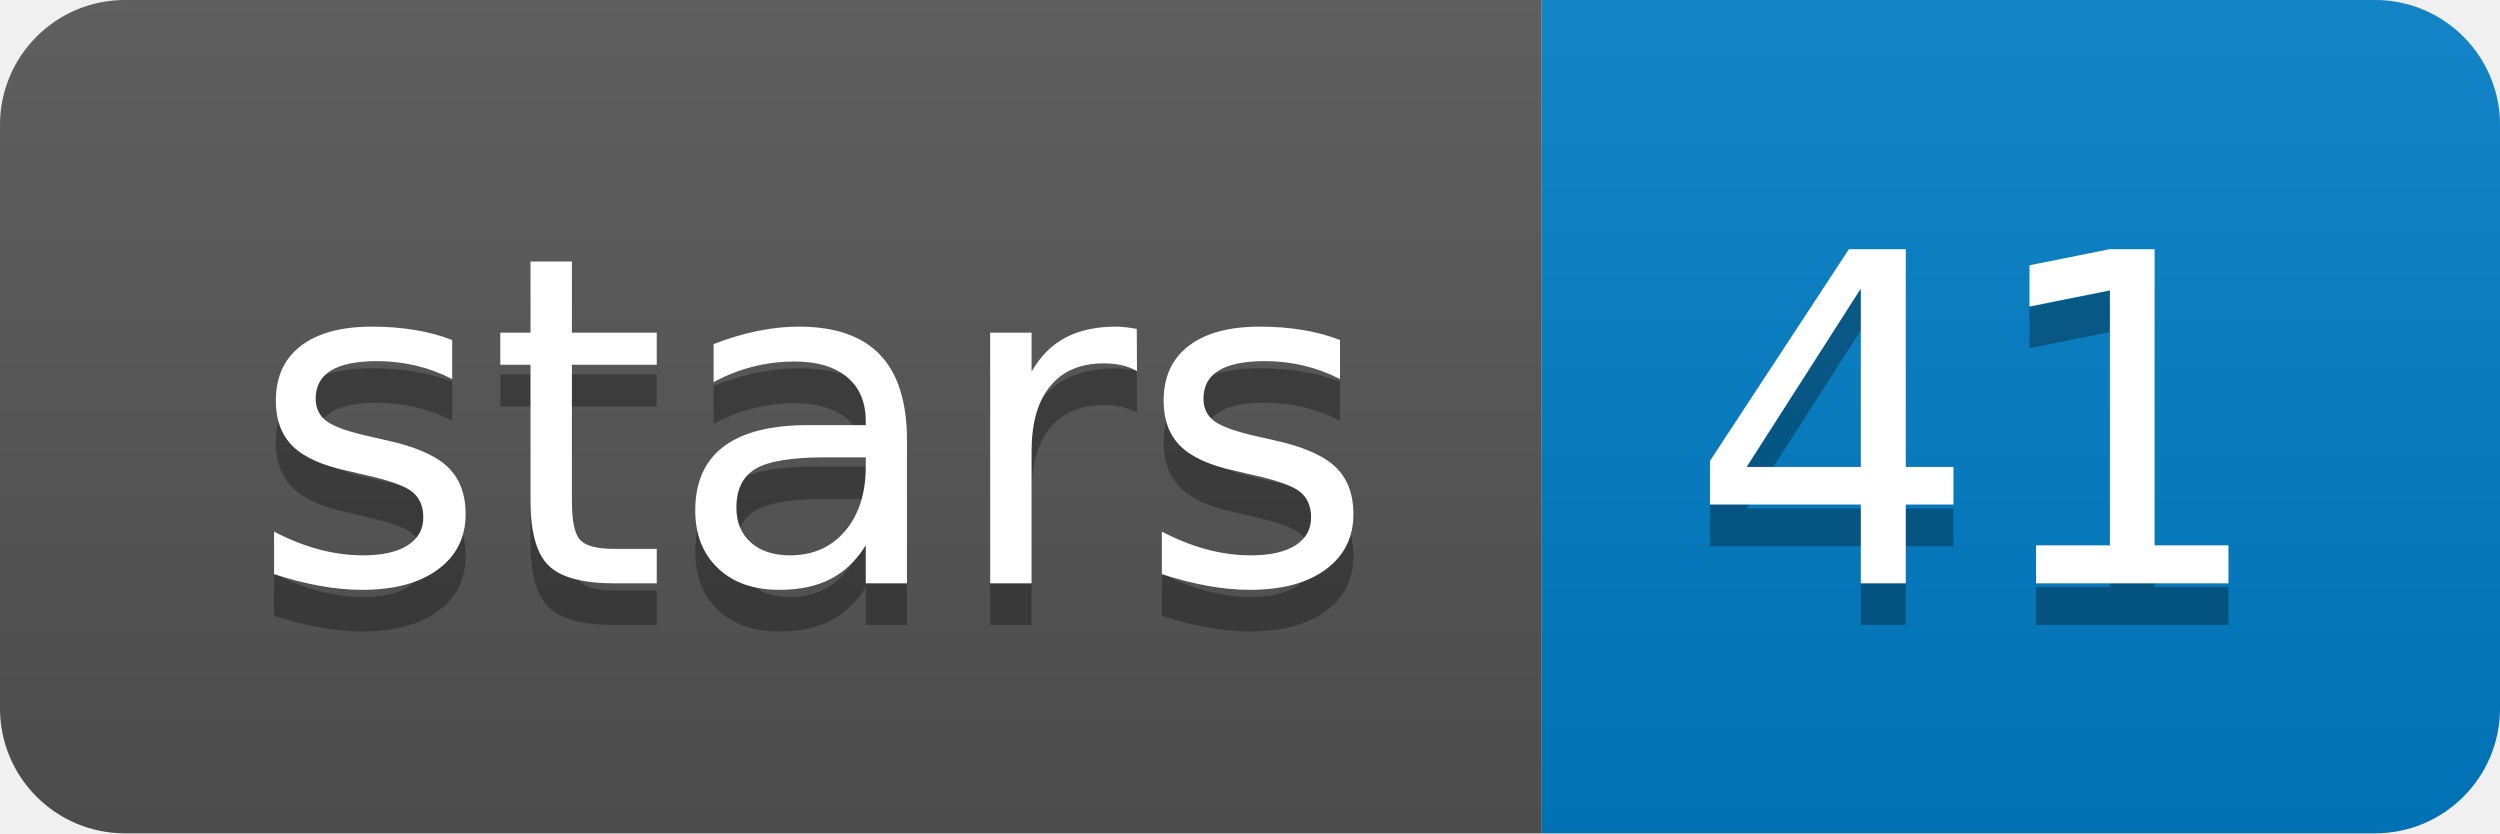
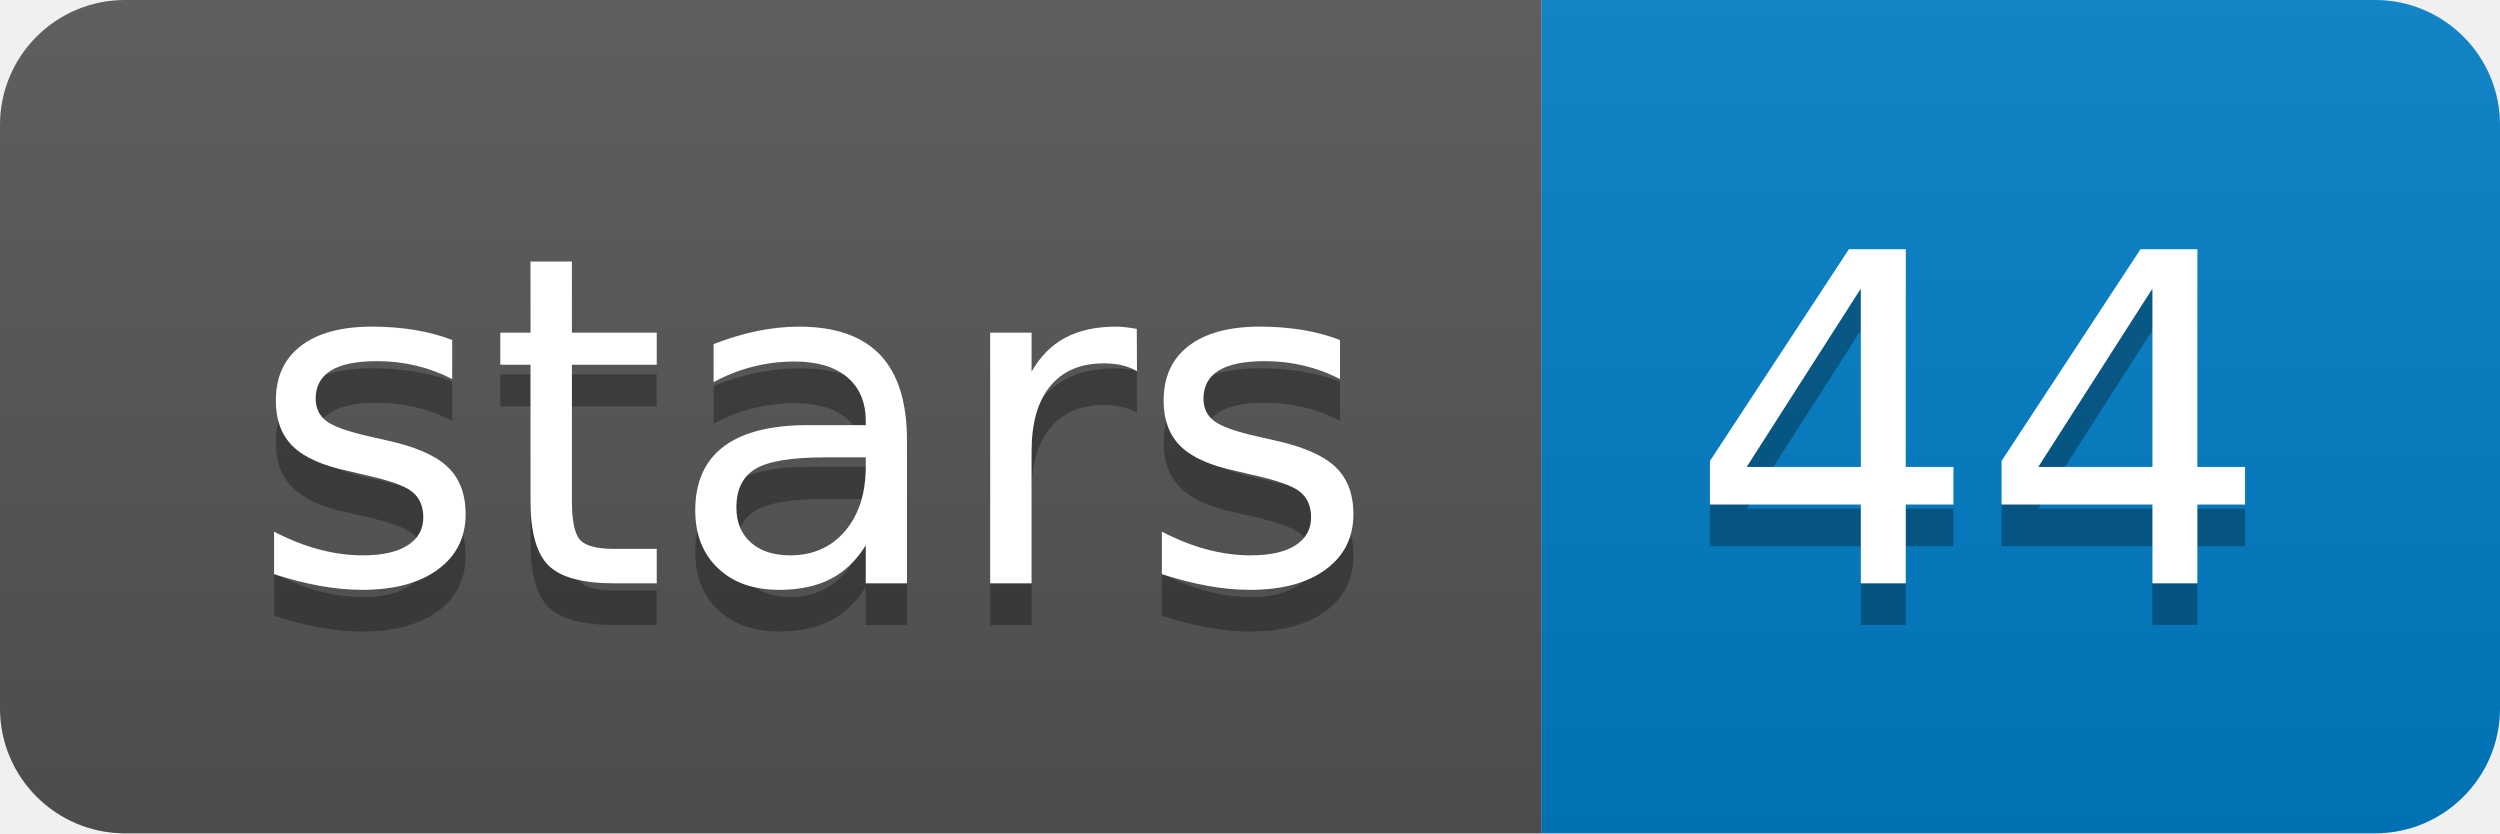
<svg xmlns="http://www.w3.org/2000/svg" xmlns:xlink="http://www.w3.org/1999/xlink" width="60" height="20">
  <linearGradient id="b" x2="0" y2="100%">
    <stop offset="0" stop-color="#bbb" stop-opacity=".1" />
    <stop offset="1" stop-opacity=".1" />
  </linearGradient>
  <clipPath id="a">
    <rect width="60" height="20" rx="3" fill="#fff" />
  </clipPath>
  <g clip-path="url(#a)">
    <path fill="#555" d="M0 0h37v20H0z" />
    <path fill="#007ec6" d="M37 0h23v20H37z" />
    <path fill="url(#b)" d="M0 0h60v20H0z" />
  </g>
  <g fill="#fff" text-anchor="middle" font-family="DejaVu Sans,Verdana,Geneva,sans-serif" font-size="110">
    <text x="195" y="150" fill="#010101" fill-opacity=".3" transform="scale(.1)" textLength="270">stars</text>
    <text x="195" y="140" transform="scale(.1)" textLength="270">stars</text>
-     <text x="475" y="150" fill="#010101" fill-opacity=".3" transform="scale(.1)" textLength="130">41</text>
-     <text x="475" y="140" transform="scale(.1)" textLength="130">41</text>
+     <text x="475" y="150" fill="#010101" fill-opacity=".3" transform="scale(.1)" textLength="130">44</text>
+     <text x="475" y="140" transform="scale(.1)" textLength="130">44</text>
  </g>
  <a target="_blank" xlink:href="https://github.com/PacificBiosciences/pbmm2">
    <path fill="rgba(0,0,0,0)" d="M0 0h37v20H0z" />
  </a>
  <a target="_blank" xlink:href="https://github.com/PacificBiosciences/pbmm2/stargazers">
    <path fill="rgba(0,0,0,0)" d="M37 0h23v20H37z" />
  </a>
</svg>
